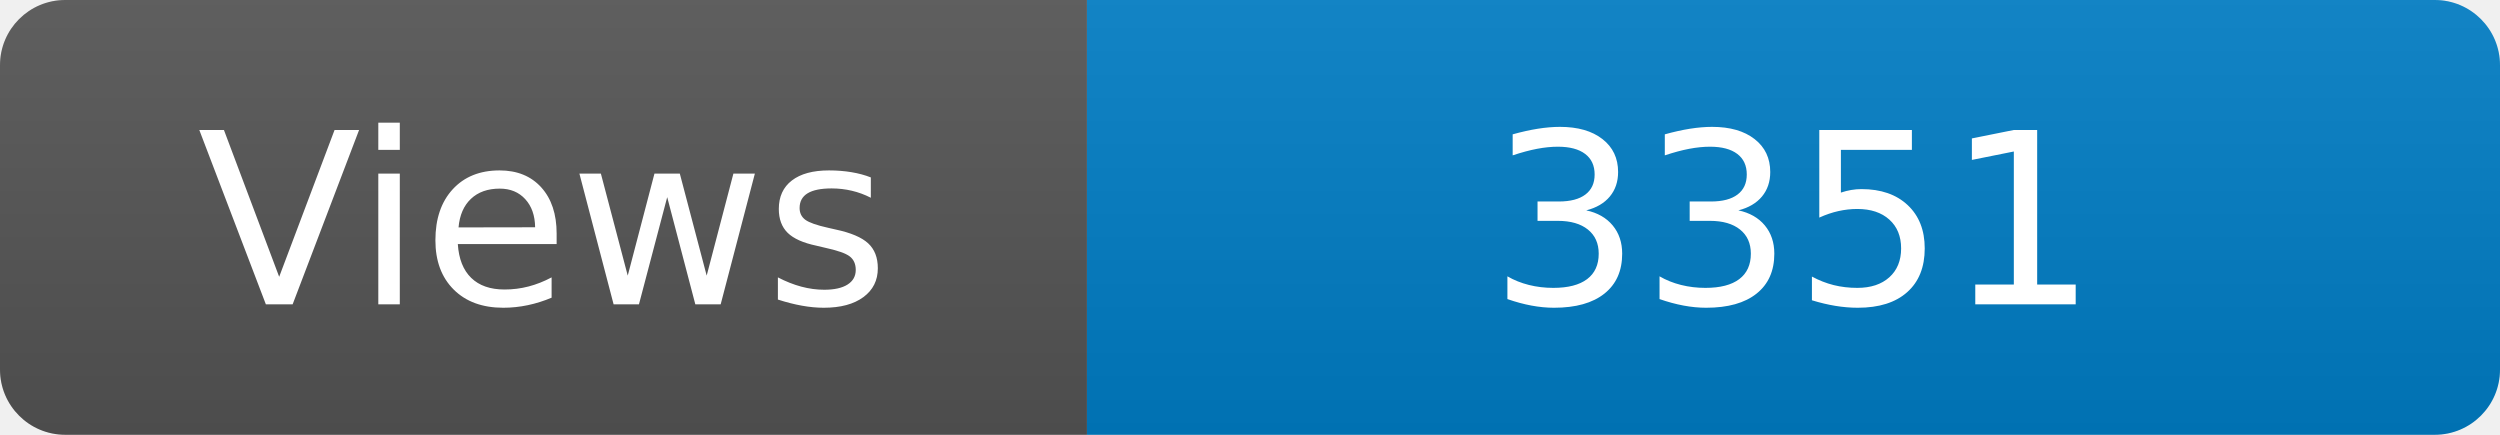
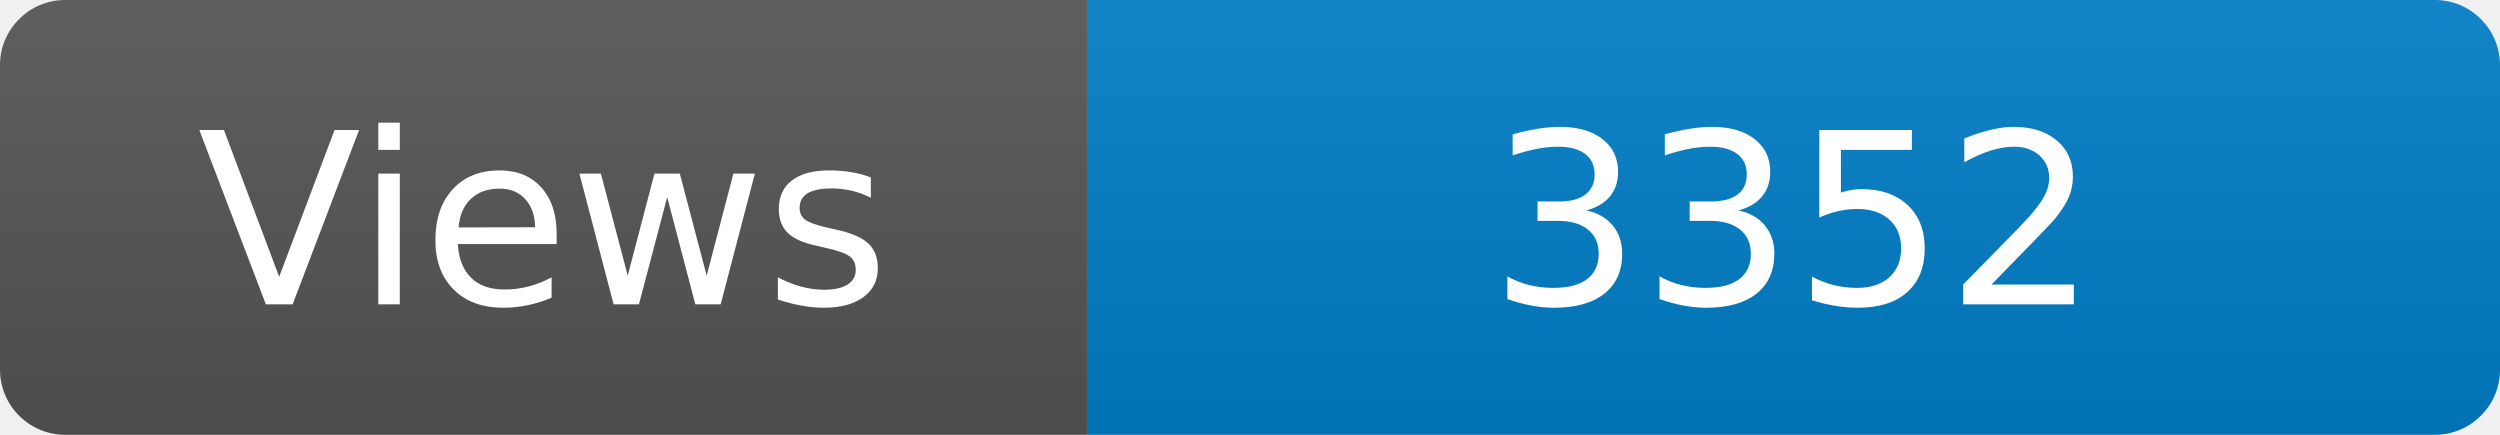
<svg xmlns="http://www.w3.org/2000/svg" width="115" height="20" role="img" aria-label="Maintained?: yes">
  <linearGradient id="s" x2="0" y2="100%">
    <stop offset="0" stop-color="#bbb" stop-opacity=".1" />
    <stop offset="1" stop-opacity=".1" />
  </linearGradient>
  <clipPath id="r">
    <rect width="115" height="20" rx="3" fill="#fff" />
  </clipPath>
  <g clip-path="url(#r)">
    <rect width="50" height="20" fill="#555" />
    <rect x="50" width="160" height="20" fill="#007ec6" />
    <rect width="115" height="20" fill="url(#s)" />
  </g>
  <g fill="#fff" text-anchor="middle" font-family="Verdana,Geneva,DejaVu Sans,sans-serif" font-size="110">
    <text x="250" y="140" transform="scale(.1)" fill="#fff">Views</text>
-     <text x="825" y="140" transform="scale(.1)" fill="#fff">3351</text>
+     <text x="825" y="140" transform="scale(.1)" fill="#fff">3352</text>
  </g>
</svg>
